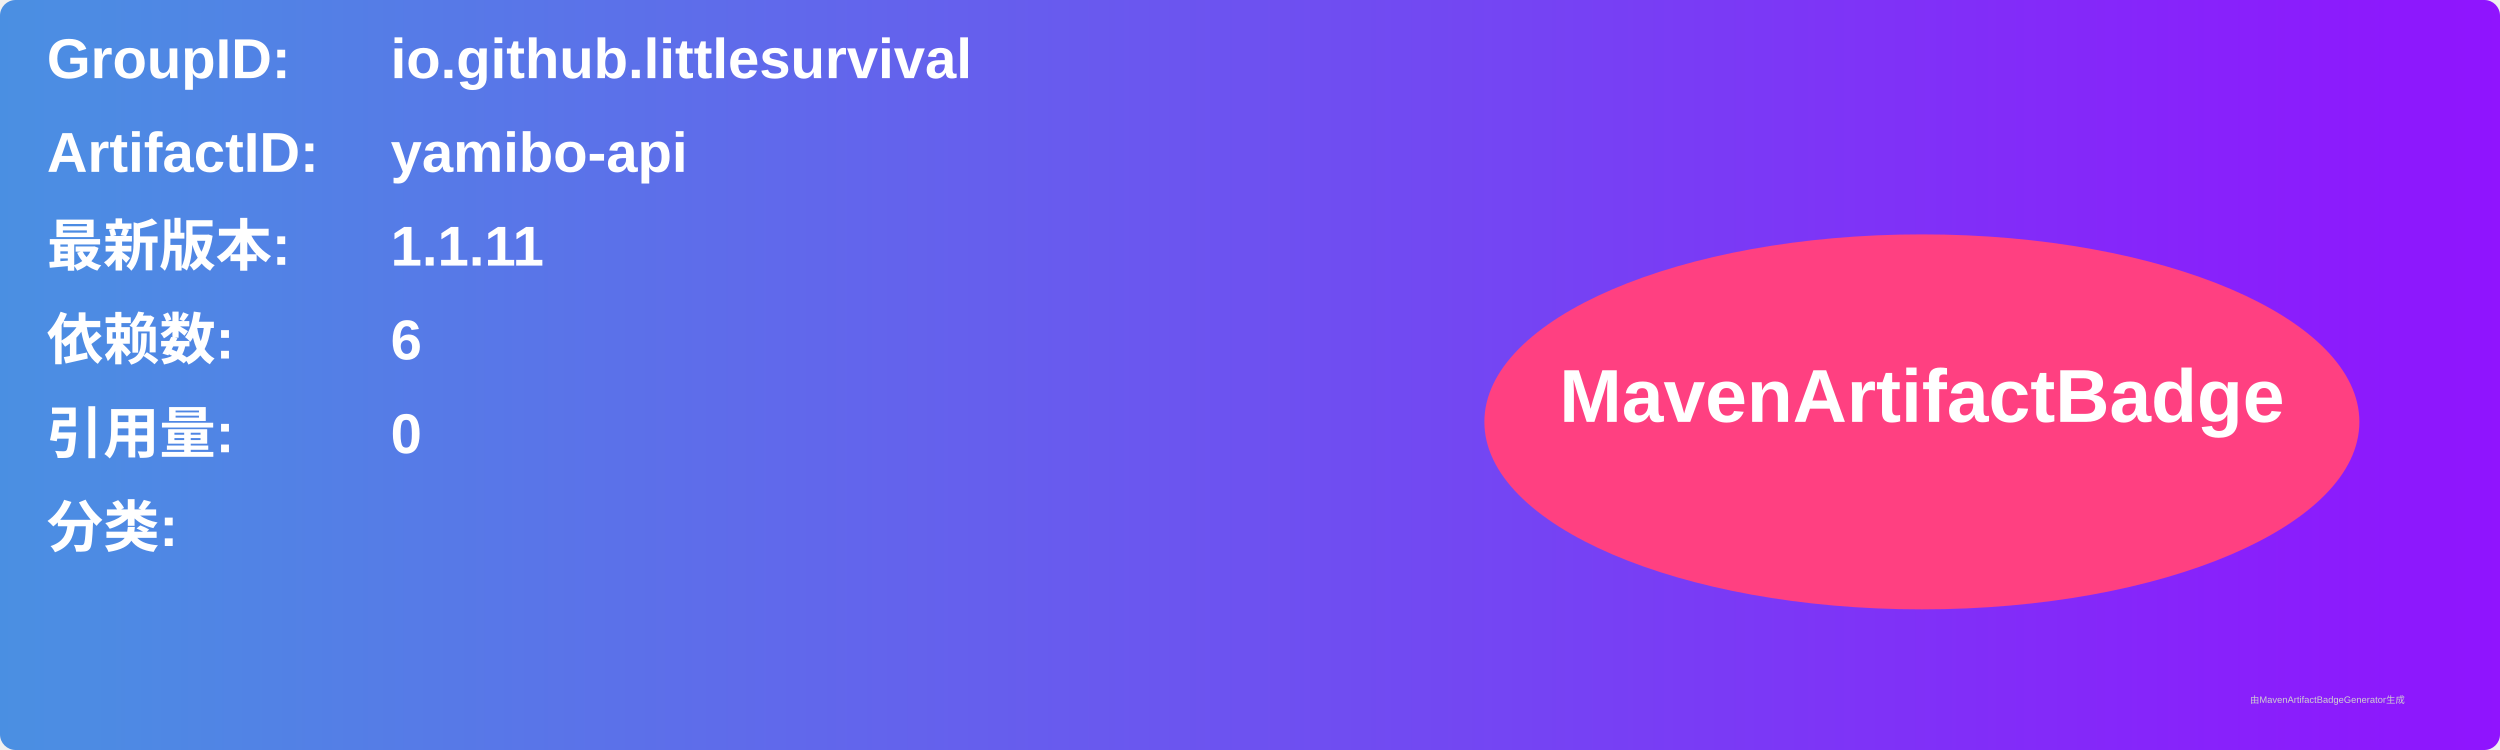
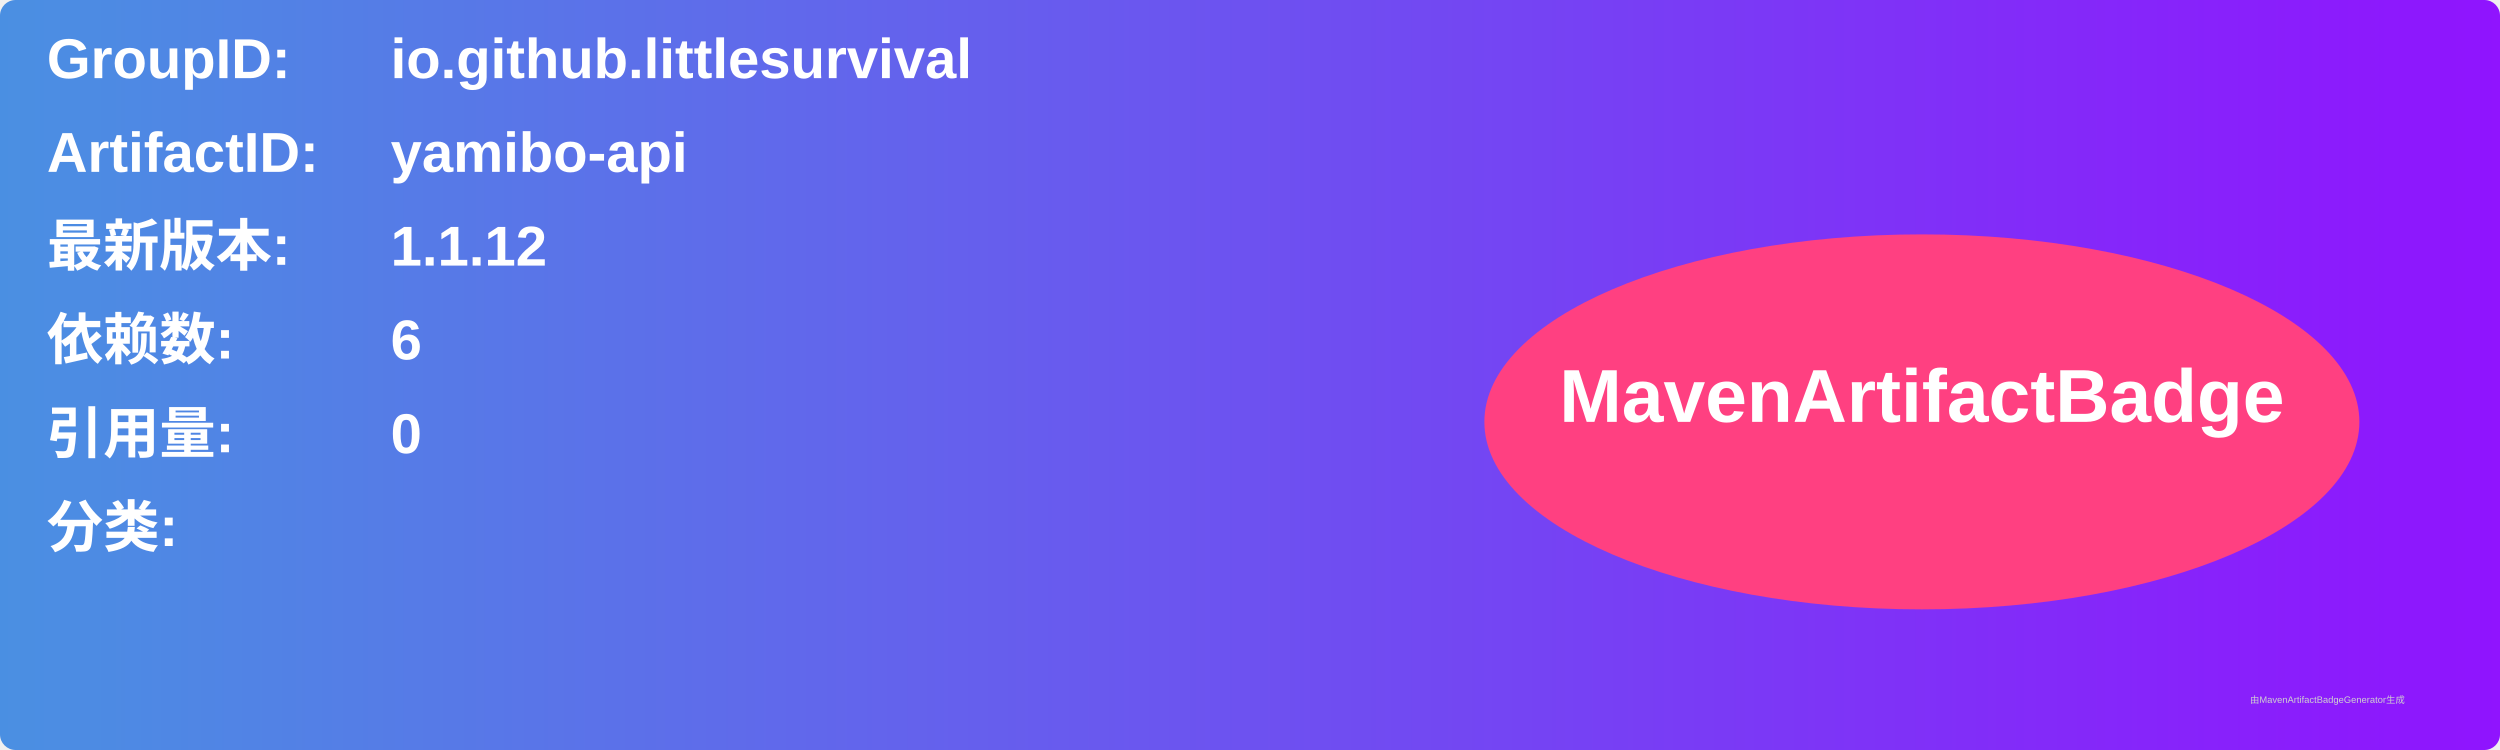
<svg xmlns="http://www.w3.org/2000/svg" width="800" height="240" viewBox="0 0 800 240">
  <linearGradient id="grad" x1="0%" y1="0%" x2="100%" y2="0%">
    <stop offset="0%" stop-color="#4a90e2" />
    <stop offset="100%" stop-color="#9013fe" />
  </linearGradient>
  <rect width="100%" height="100%" rx="5" ry="5" fill="url(#grad)" />
  <g transform="translate(15, 15)">
    <text x="0" y="10" font-family="Arial" font-size="18" fill="white" font-weight="bold" width="260">GroupID:</text>
    <text x="110" y="10" font-family="Arial" font-size="18" fill="white" font-weight="bold" width="460">io.github.littlesurvival</text>
    <text x="0" y="40" font-family="Arial" font-size="18" fill="white" font-weight="bold" width="260">ArtifactID:</text>
    <text x="110" y="40" font-family="Arial" font-size="18" fill="white" font-weight="bold" width="460">yamibo-api</text>
    <text x="0" y="70" font-family="Arial" font-size="18" fill="white" font-weight="bold">最新版本:</text>
    <text x="110" y="70" font-family="Arial" font-size="18" fill="white" font-weight="bold">
-       <tspan font-weight="bold">1.1.11</tspan>
+       <tspan font-weight="bold">1.1.12</tspan>
    </text>
    <text x="0" y="100" font-family="Arial" font-size="18" fill="white" font-weight="bold">依赖数: </text>
    <text x="110" y="100" font-family="Arial" font-size="18" fill="white">
      <tspan font-weight="bold">6</tspan>
    </text>
    <text x="0" y="130" font-family="Arial" font-size="18" fill="white" font-weight="bold">引用量: </text>
    <text x="110" y="130" font-family="Arial" font-size="18" fill="white">
      <tspan font-weight="bold">0</tspan>
    </text>
    <text x="0" y="160" font-family="Arial" font-size="18" fill="white" font-weight="bold">分类:</text>
    <text x="10" y="190" font-family="Arial" font-size="10" fill="white">
      <tspan font-weight="bold" />
    </text>
    <ellipse cx="600" cy="120" rx="140" ry="60" fill="#ff4081" />
    <text x="600" y="120" text-anchor="middle" font-family="Arial" font-size="24" fill="white" font-weight="bold">MavenArtifactBadge</text>
  </g>
  <text x="720" y="225" font-family="Arial" font-size="3" fill="#d0d0d0">由MavenArtifactBadgeGenerator生成</text>
</svg>
